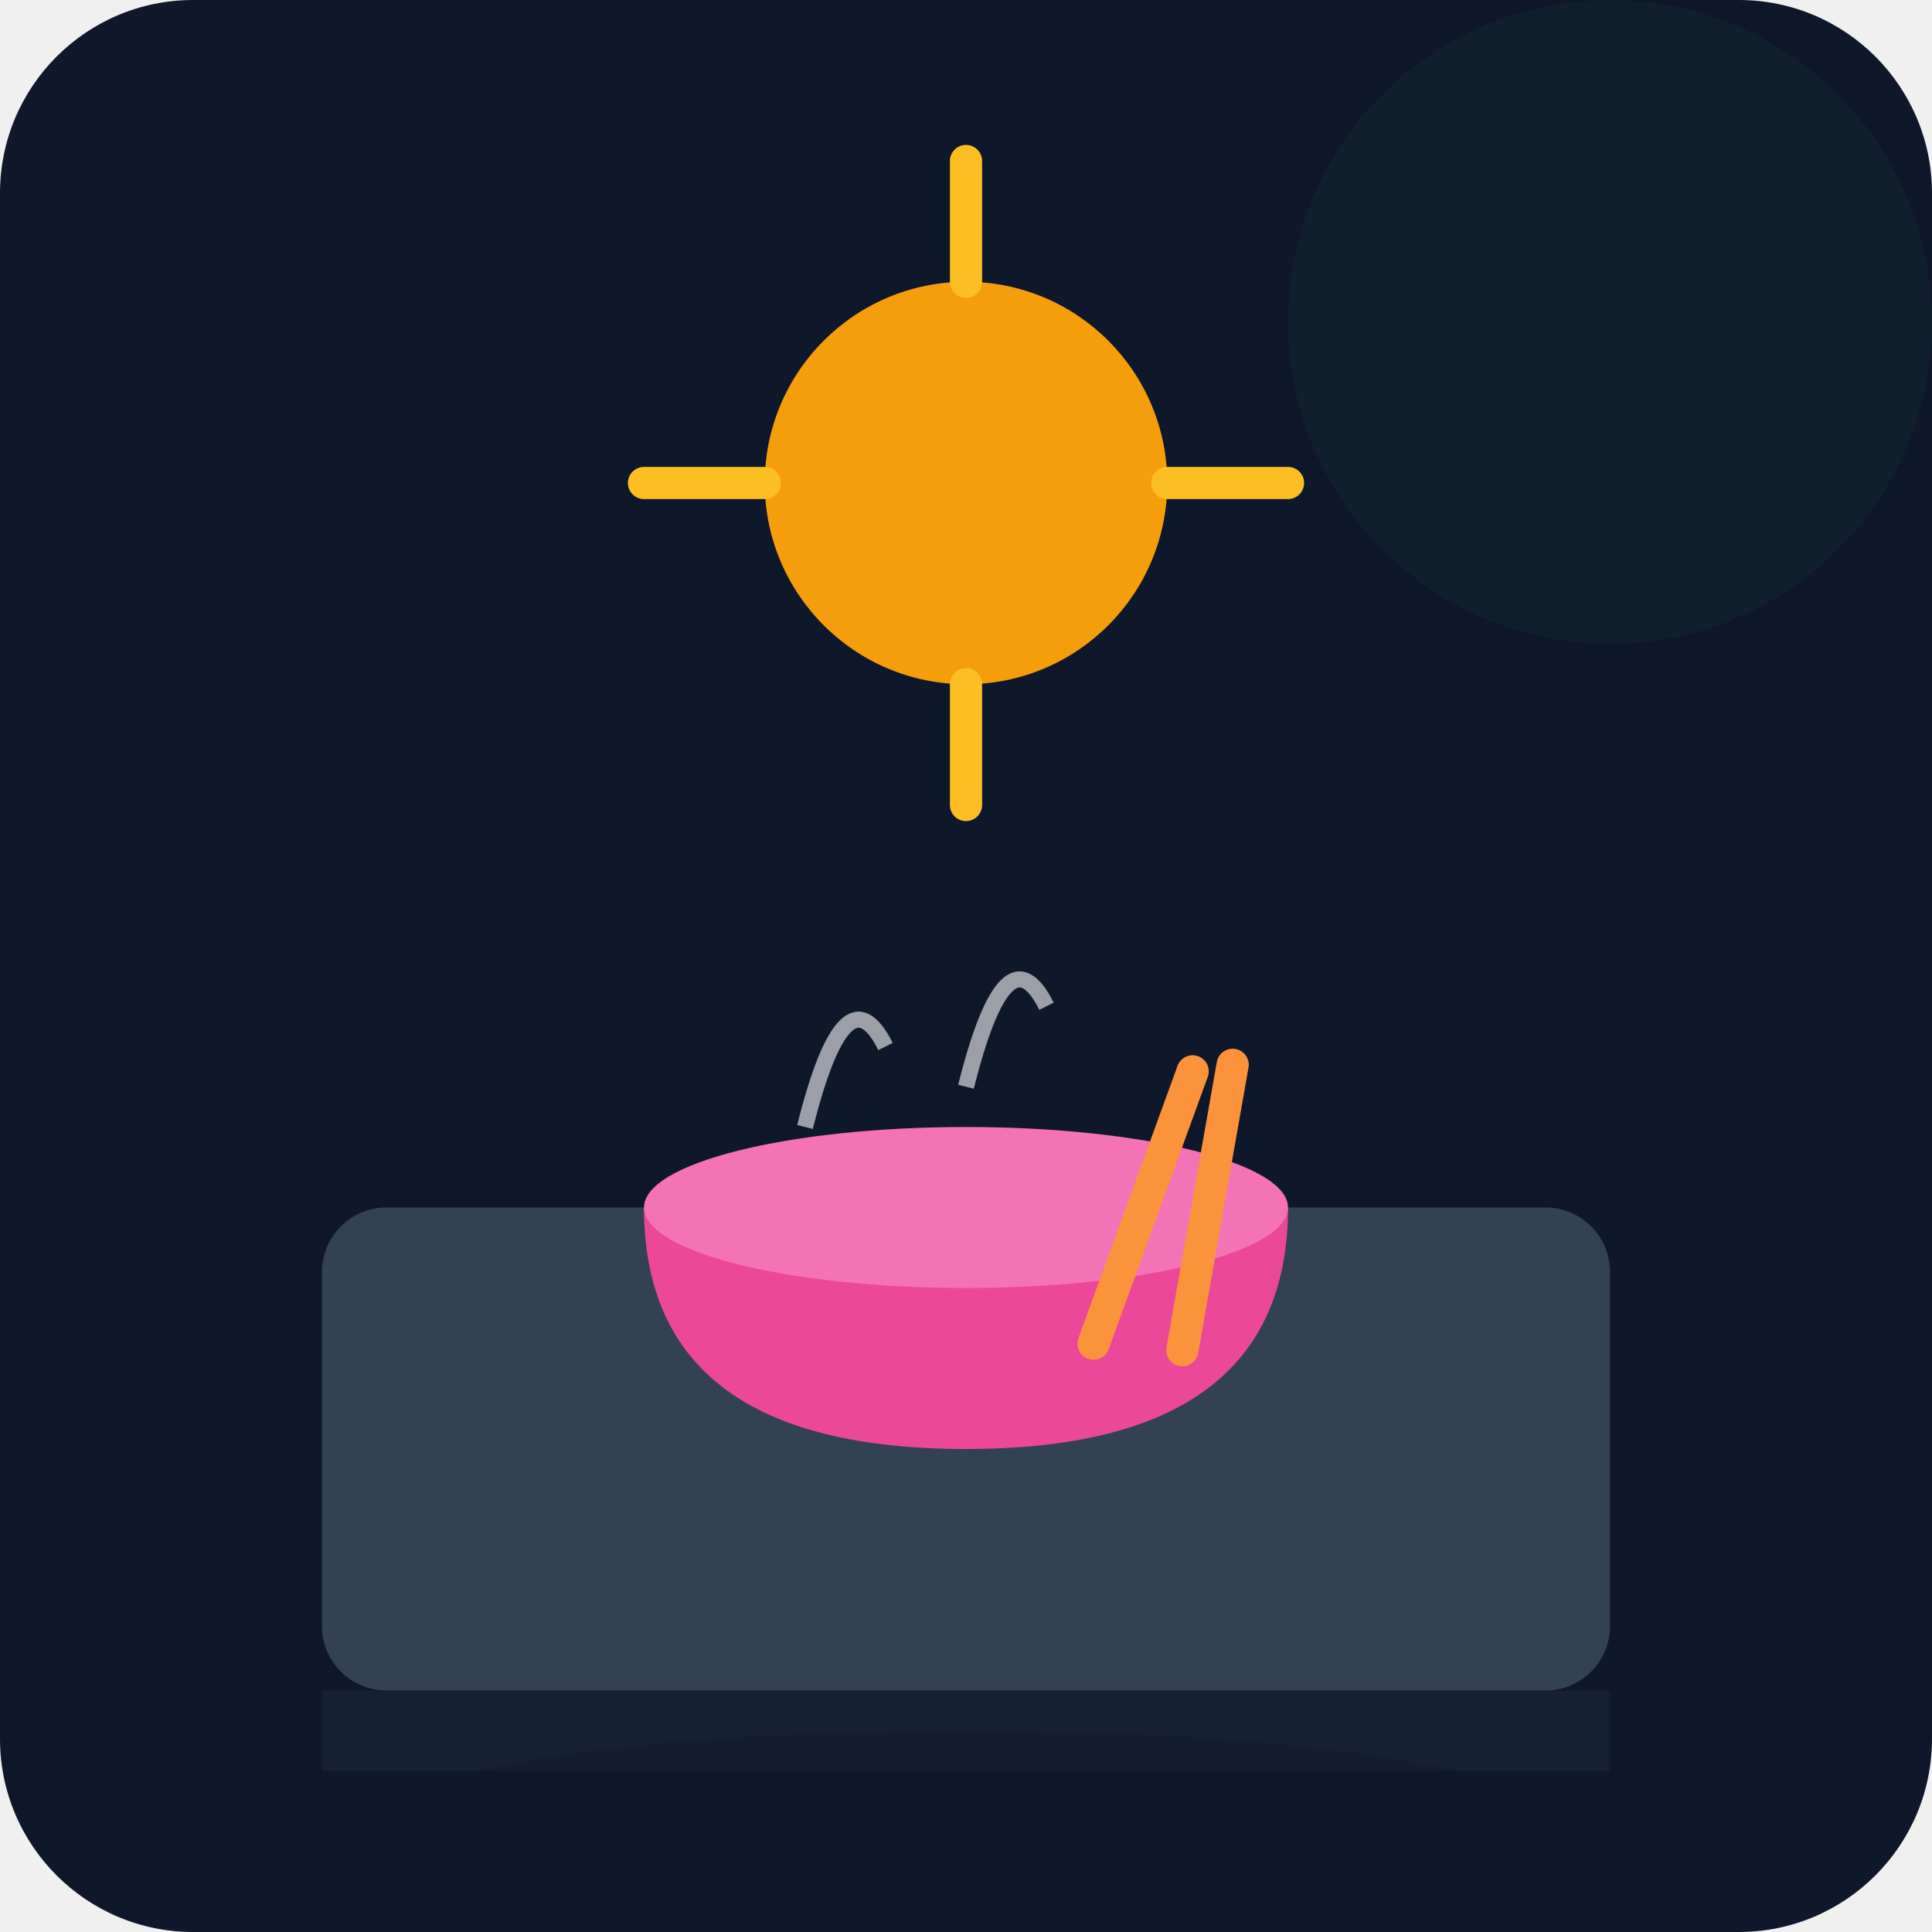
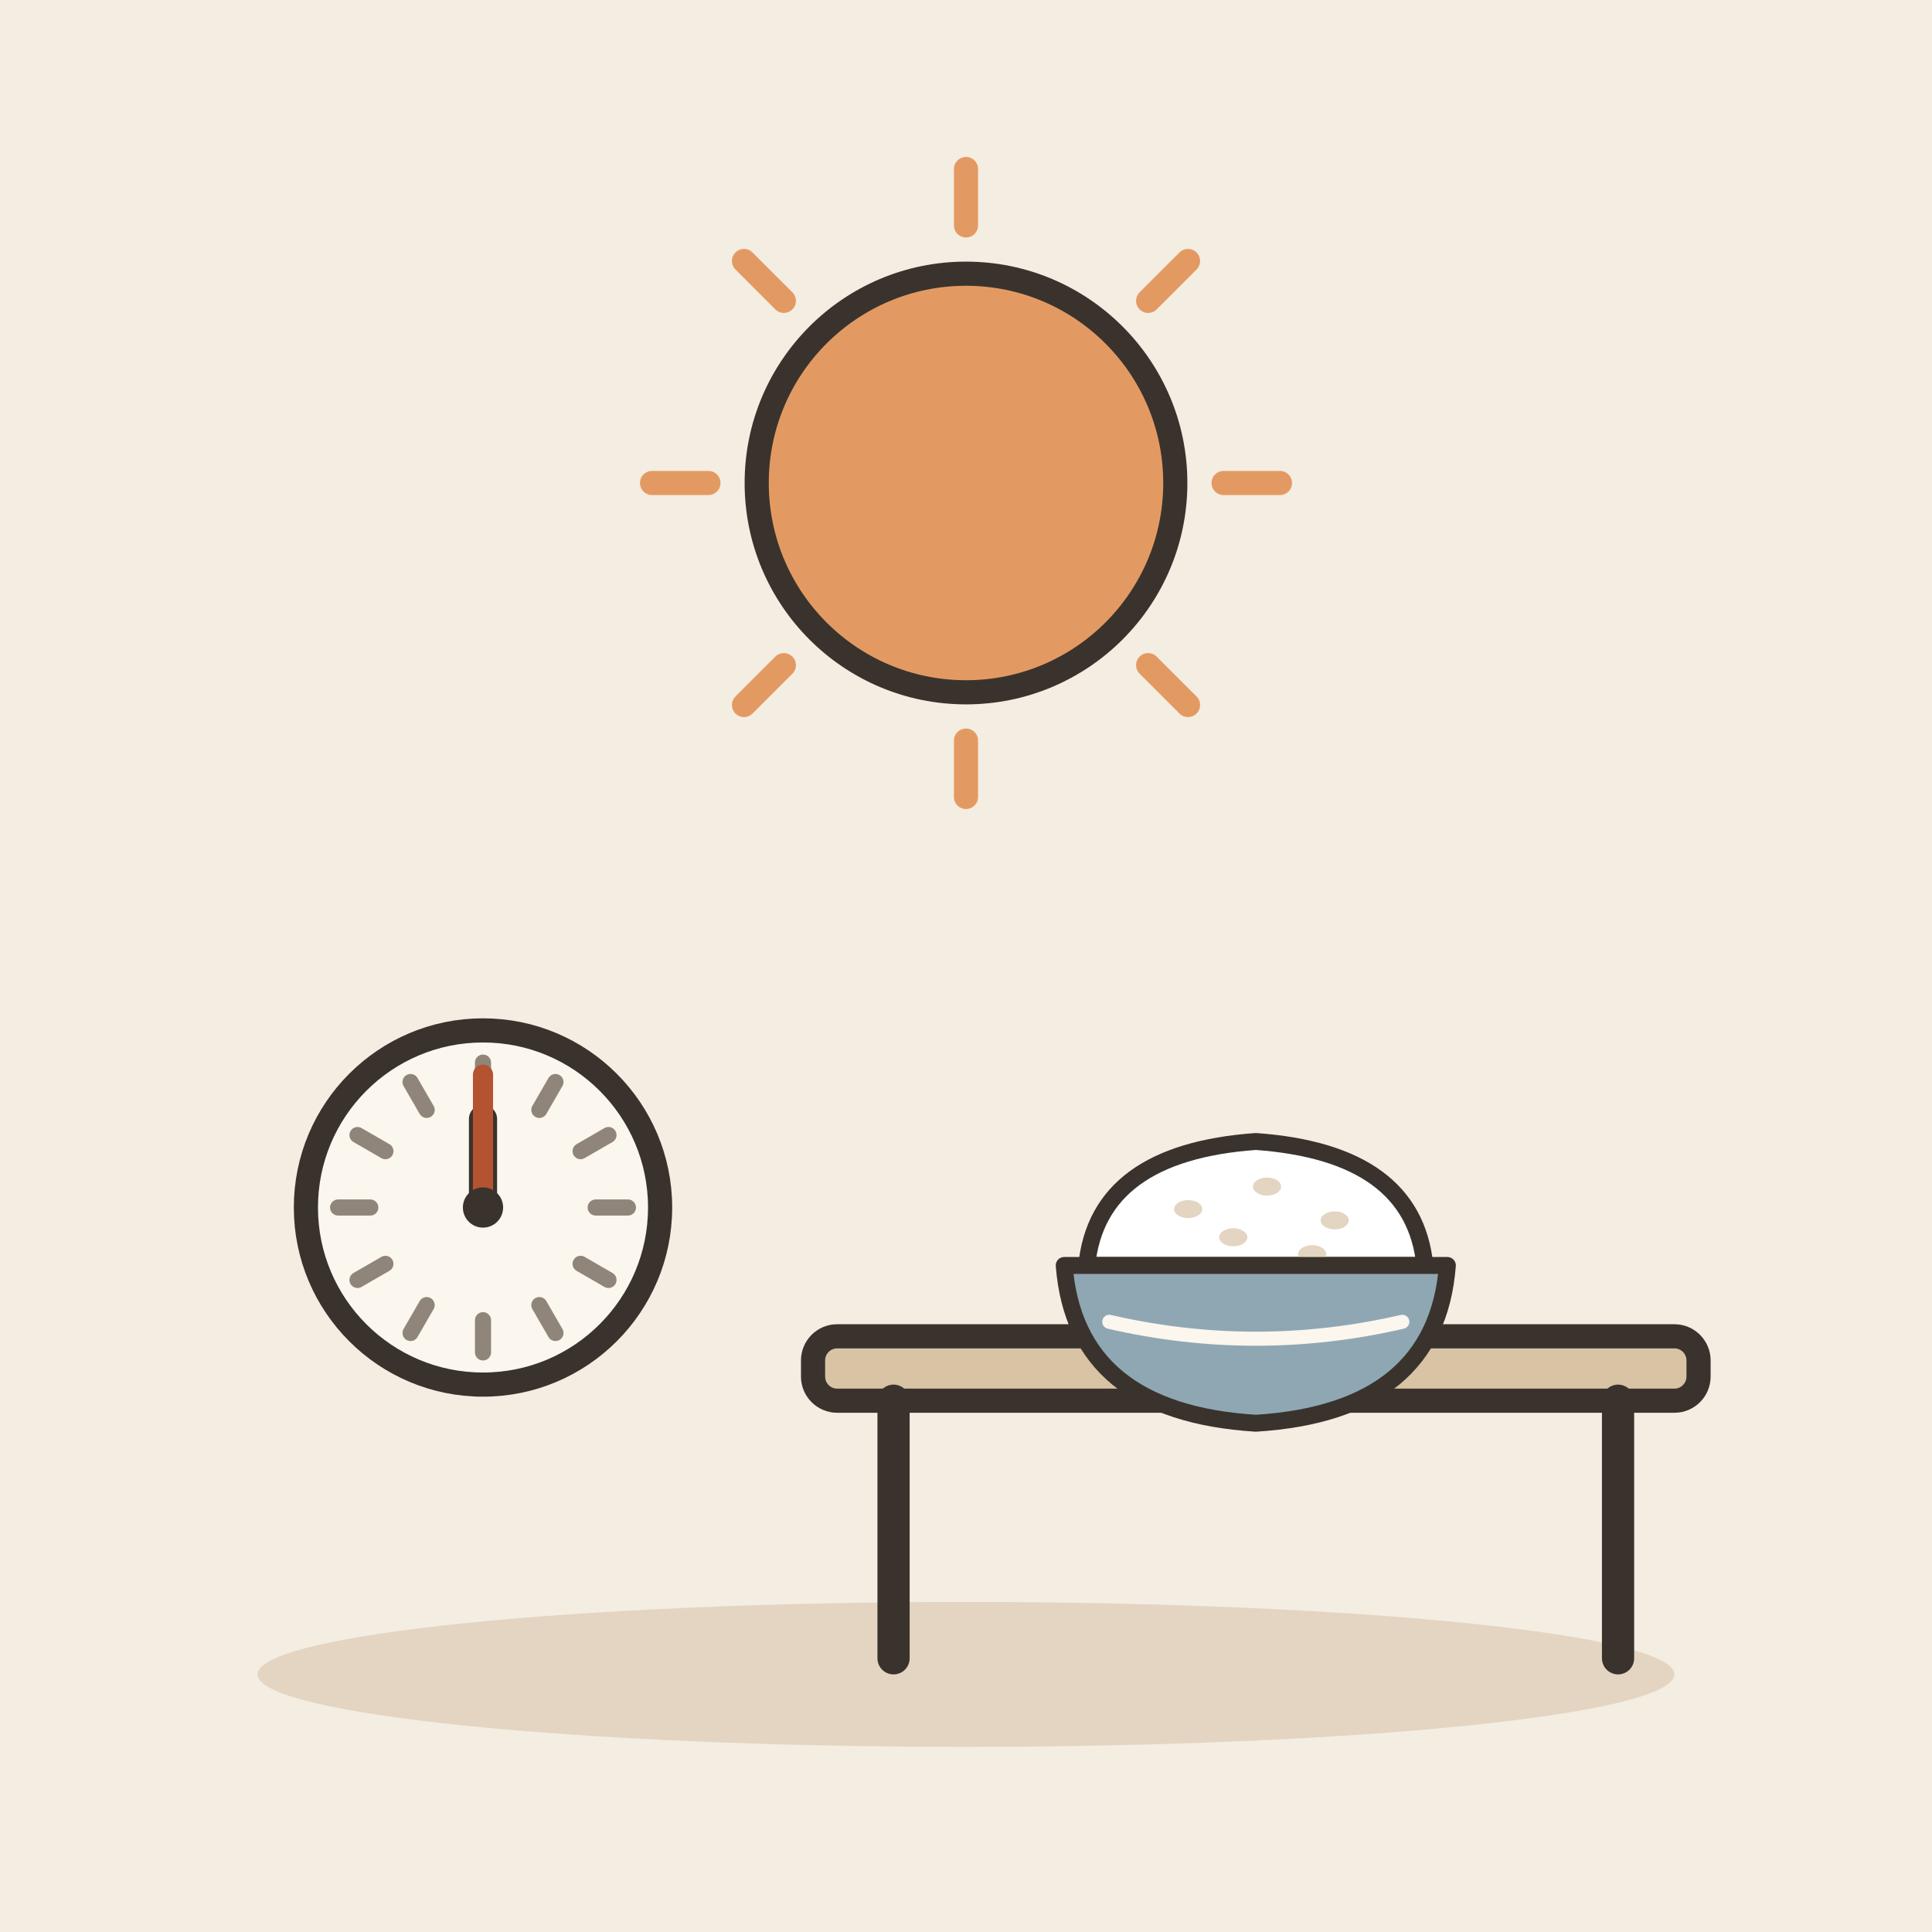
- <svg xmlns="http://www.w3.org/2000/svg" viewBox="0 0 240 240">
-   <defs>
-     <linearGradient id="bgGrad" x1="0" y1="0" x2="0" y2="240">
-       <stop offset="0%" stop-color="#0f172a" />
-       <stop offset="100%" stop-color="#1e293b" />
-     </linearGradient>
-   </defs>
-   <rect width="240" height="240" rx="24" fill="url(#bgGrad)" />
-   <circle cx="120" cy="60" r="25" fill="#f59e0b" />
-   <path d="M120 20 L120 35 M120 85 L120 100 M80 60 L95 60 M145 60 L160 60" stroke="#fbbf24" stroke-width="4" stroke-linecap="round" />
-   <rect x="40" y="150" width="160" height="60" rx="8" fill="#334155" />
-   <rect x="40" y="210" width="160" height="10" fill="#1e293b" opacity="0.5" />
-   <path d="M80 150 Q80 180 120 180 Q160 180 160 150 Z" fill="#ec4899" />
-   <ellipse cx="120" cy="150" rx="40" ry="10" fill="#f472b6" />
-   <rect x="140" y="130" width="4" height="40" rx="2" fill="#fb923c" transform="rotate(20 142 150)" />
-   <rect x="148" y="130" width="4" height="40" rx="2" fill="#fb923c" transform="rotate(10 150 150)" />
-   <path d="M100 140 Q105 120 110 130" stroke="#f8fafc" stroke-width="2" fill="none" opacity="0.6" />
-   <path d="M120 135 Q125 115 130 125" stroke="#f8fafc" stroke-width="2" fill="none" opacity="0.6" />
-   <ellipse cx="120" cy="225" rx="70" ry="10" fill="#0f172a" opacity="0.4" />
-   <circle cx="200" cy="40" r="40" fill="#10b981" opacity="0.05" />
+ <svg xmlns="http://www.w3.org/2000/svg" viewBox="0 0 240 240" data-style="editorial">
+   <rect width="240" height="240" fill="#F4EDE2" />
+   <ellipse cx="120" cy="208" rx="88" ry="9" fill="#E3D5C1" />
+   <path d="M152 60L159 60" stroke="#E39A62" stroke-width="3" stroke-linecap="round" fill="none" />
+   <path d="M142.627 82.627L147.577 87.577" stroke="#E39A62" stroke-width="3" stroke-linecap="round" fill="none" />
+   <path d="M120 92L120 99" stroke="#E39A62" stroke-width="3" stroke-linecap="round" fill="none" />
+   <path d="M97.373 82.627L92.423 87.577" stroke="#E39A62" stroke-width="3" stroke-linecap="round" fill="none" />
+   <path d="M88 60L81 60" stroke="#E39A62" stroke-width="3" stroke-linecap="round" fill="none" />
+   <path d="M97.373 37.373L92.423 32.423" stroke="#E39A62" stroke-width="3" stroke-linecap="round" fill="none" />
+   <path d="M120 28L120 21" stroke="#E39A62" stroke-width="3" stroke-linecap="round" fill="none" />
+   <path d="M142.627 37.373L147.577 32.423" stroke="#E39A62" stroke-width="3" stroke-linecap="round" fill="none" />
+   <circle cx="120" cy="60" r="26" fill="#E39A62" stroke="#3A332D" stroke-width="3" stroke-linecap="round" stroke-linejoin="round" />
+   <circle cx="60" cy="150" r="22" fill="#FBF6EE" stroke="#3A332D" stroke-width="3" stroke-linecap="round" stroke-linejoin="round" />
+   <path d="M78 150L74 150" stroke="#8F857A" stroke-width="2" stroke-linecap="round" fill="none" />
+   <path d="M75.588 159L72.124 157" stroke="#8F857A" stroke-width="2" stroke-linecap="round" fill="none" />
+   <path d="M69 165.588L67 162.124" stroke="#8F857A" stroke-width="2" stroke-linecap="round" fill="none" />
+   <path d="M60 168L60 164" stroke="#8F857A" stroke-width="2" stroke-linecap="round" fill="none" />
+   <path d="M51 165.588L53 162.124" stroke="#8F857A" stroke-width="2" stroke-linecap="round" fill="none" />
+   <path d="M44.411 159L47.876 157" stroke="#8F857A" stroke-width="2" stroke-linecap="round" fill="none" />
+   <path d="M42 150L46 150" stroke="#8F857A" stroke-width="2" stroke-linecap="round" fill="none" />
+   <path d="M44.411 141L47.876 143" stroke="#8F857A" stroke-width="2" stroke-linecap="round" fill="none" />
+   <path d="M51 134.412L53 137.876" stroke="#8F857A" stroke-width="2" stroke-linecap="round" fill="none" />
+   <path d="M60 132L60 136" stroke="#8F857A" stroke-width="2" stroke-linecap="round" fill="none" />
+   <path d="M69 134.412L67 137.876" stroke="#8F857A" stroke-width="2" stroke-linecap="round" fill="none" />
+   <path d="M75.588 141L72.124 143" stroke="#8F857A" stroke-width="2" stroke-linecap="round" fill="none" />
+   <path d="M60 150L60 139" stroke="#3A332D" stroke-width="3.5" stroke-linecap="round" fill="none" />
+   <path d="M60 150L60 133.5" stroke="#B4532F" stroke-width="2.5" stroke-linecap="round" fill="none" />
+   <circle cx="60" cy="150" r="2.5" fill="#3A332D" />
+   <g transform="translate(156 206)">
+     <rect x="-55" y="-40" width="110" height="8" rx="3" fill="#D8C3A5" stroke="#3A332D" stroke-width="3" stroke-linecap="round" stroke-linejoin="round" />
+     <path d="M-45 -32L-45 0" stroke="#3A332D" stroke-width="4" stroke-linecap="round" fill="none" />
+     <path d="M45 -32L45 0" stroke="#3A332D" stroke-width="4" stroke-linecap="round" fill="none" />
+   </g>
+   <g transform="translate(156 160) scale(0.7 0.7)">
+     <path d="M-30 -4Q-28 -24 0 -26Q28 -24 30 -4Z" fill="#FFFFFF" stroke="#3A332D" stroke-width="3" stroke-linecap="round" stroke-linejoin="round" />
+     <ellipse cx="-12" cy="-14" rx="2.5" ry="1.6" fill="#E3D5C1" />
+     <ellipse cx="2" cy="-18" rx="2.5" ry="1.6" fill="#E3D5C1" />
+     <ellipse cx="14" cy="-12" rx="2.5" ry="1.6" fill="#E3D5C1" />
+     <ellipse cx="-4" cy="-9" rx="2.5" ry="1.6" fill="#E3D5C1" />
+     <ellipse cx="10" cy="-6" rx="2.5" ry="1.6" fill="#E3D5C1" />
+     <path d="M-34 -4L34 -4Q32 22 0 24Q-32 22 -34 -4Z" fill="#8FA7B3" stroke="#3A332D" stroke-width="3" stroke-linecap="round" stroke-linejoin="round" />
+     <path d="M-26 6Q0 12 26 6" fill="none" stroke="#FBF6EE" stroke-width="2.5" stroke-linecap="round" stroke-linejoin="round" />
+   </g>
</svg>
